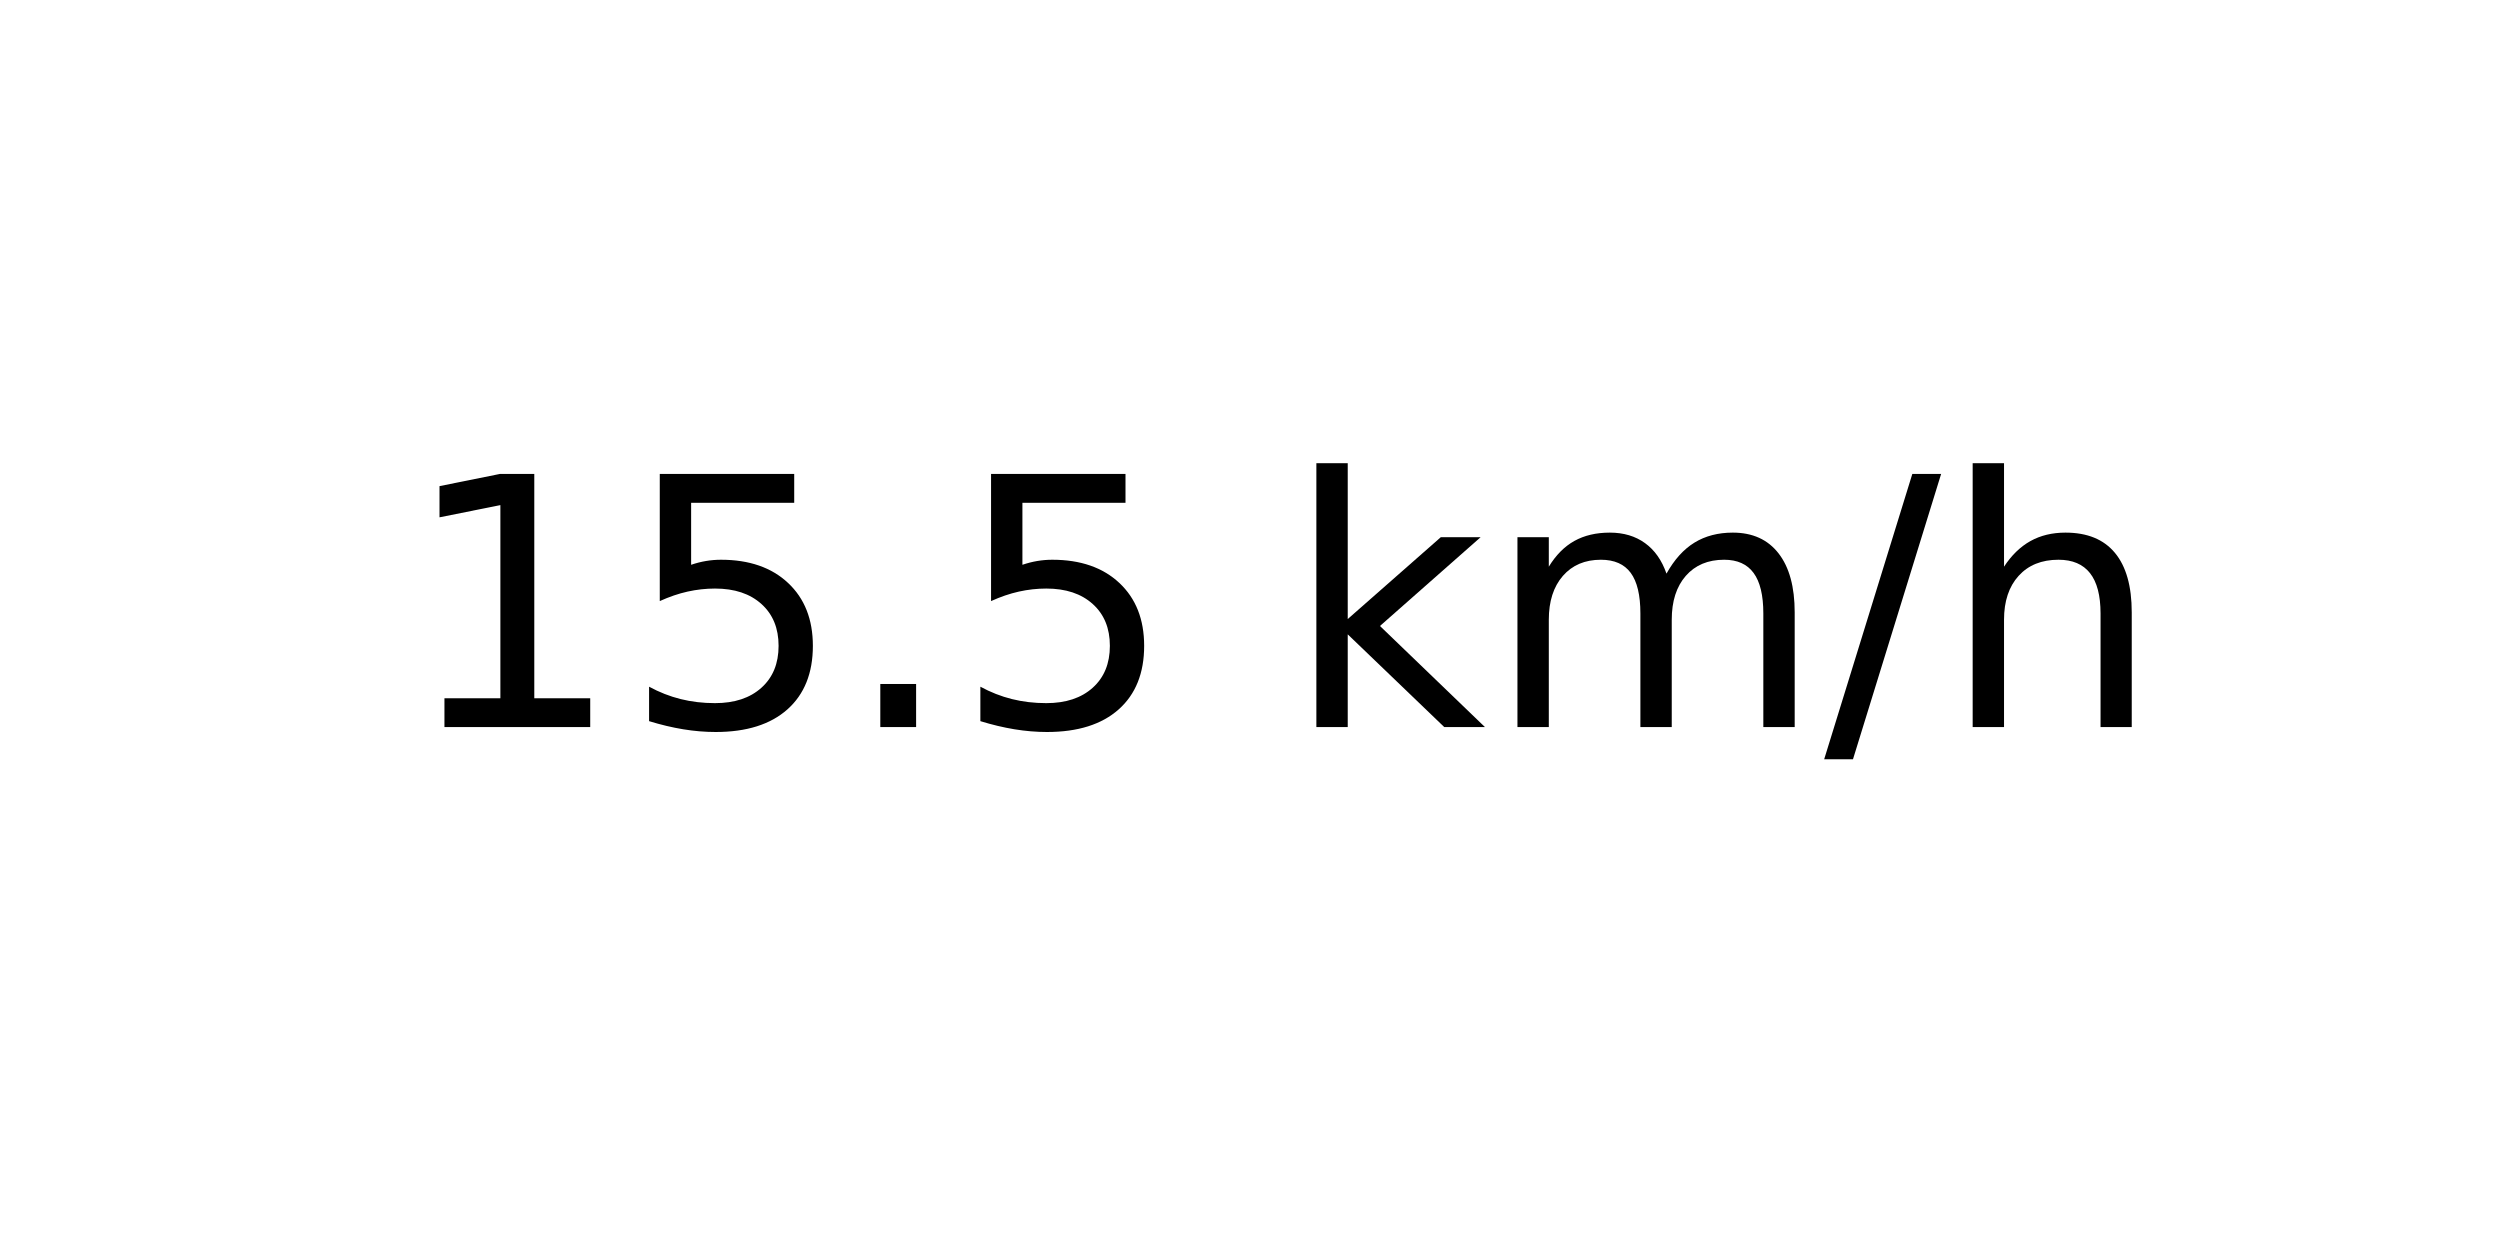
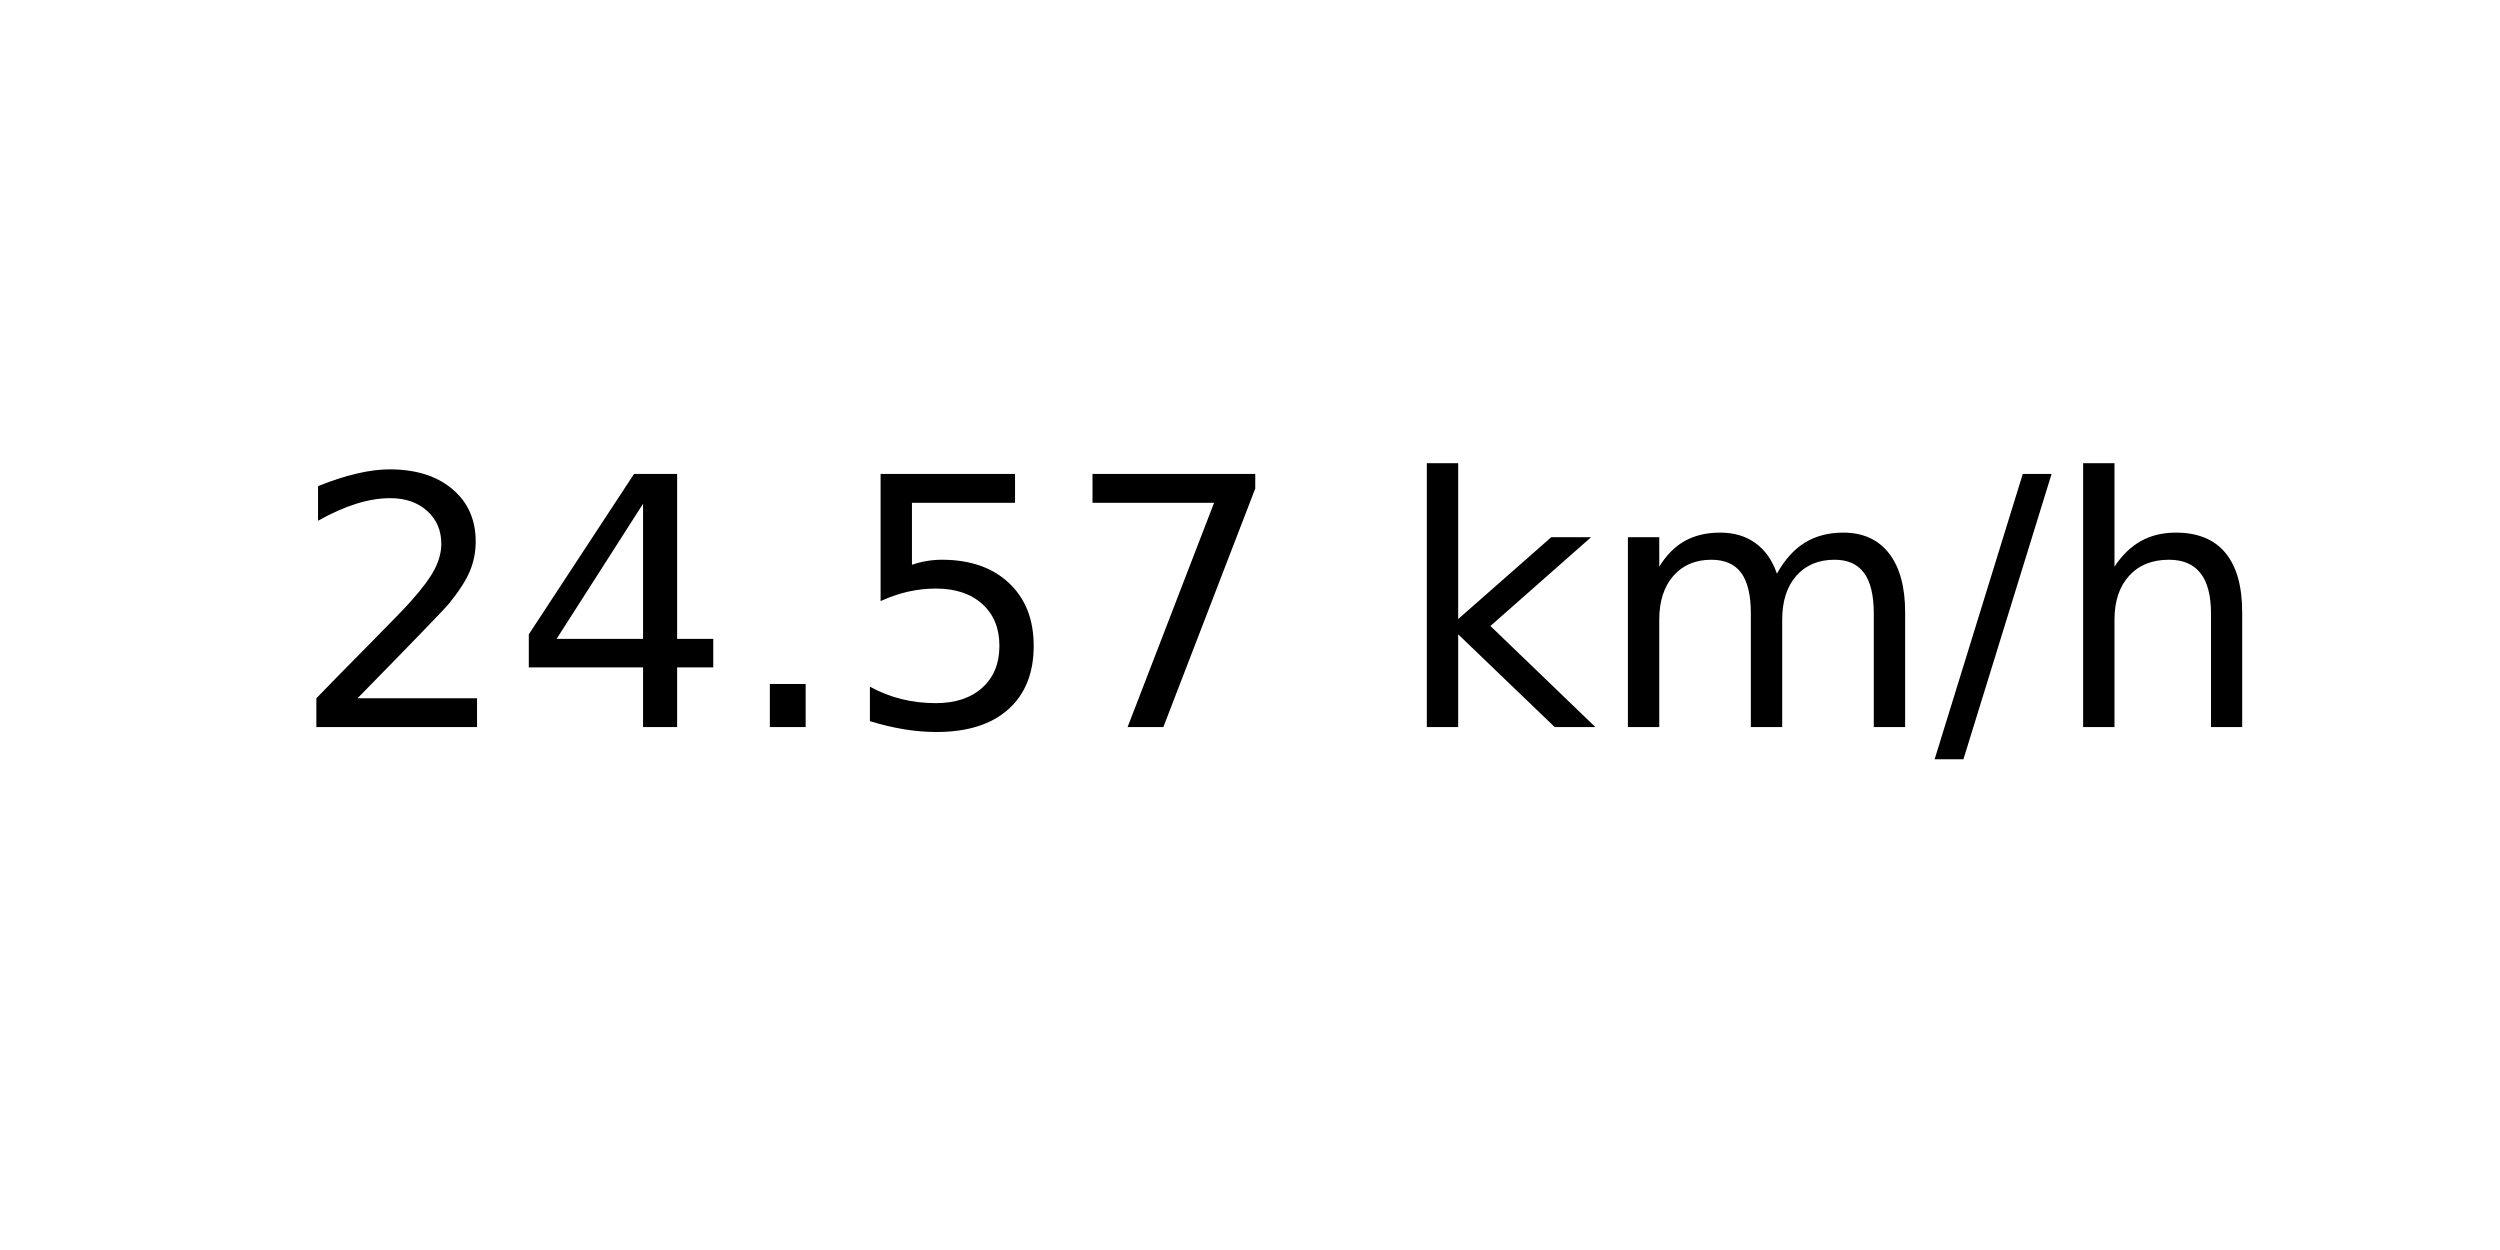
<svg xmlns="http://www.w3.org/2000/svg" xmlns:xlink="http://www.w3.org/1999/xlink" width="72pt" height="36pt" viewBox="0 0 72 36" version="1.1">
  <defs>
    <style type="text/css">*{stroke-linejoin: round; stroke-linecap: butt}</style>
  </defs>
  <g id="figure_1">
    <g id="axes_1">
      <g id="text_1">
-         <g transform="translate(11.55937 20.93937) scale(0.1 -0.1)">
+         <g transform="translate(8.378125 20.93937) scale(0.1 -0.1)">
          <defs>
-             <path id="DejaVuSans-31" d="M 794 531  L 1825 531  L 1825 4091  L 703 3866  L 703 4441  L 1819 4666  L 2450 4666  L 2450 531  L 3481 531  L 3481 0  L 794 0  L 794 531  z " transform="scale(0.015625)" />
+             <path id="DejaVuSans-32" d="M 1228 531  L 3431 531  L 3431 0  L 469 0  L 469 531  Q 828 903 1448 1529  Q 2069 2156 2228 2338  Q 2531 2678 2651 2914  Q 2772 3150 2772 3378  Q 2772 3750 2511 3984  Q 2250 4219 1831 4219  Q 1534 4219 1204 4116  Q 875 4013 500 3803  L 500 4441  Q 881 4594 1212 4672  Q 1544 4750 1819 4750  Q 2544 4750 2975 4387  Q 3406 4025 3406 3419  Q 3406 3131 3298 2873  Q 3191 2616 2906 2266  Q 2828 2175 2409 1742  Q 1991 1309 1228 531  z " transform="scale(0.015625)" />
+             <path id="DejaVuSans-34" d="M 2419 4116  L 825 1625  L 2419 1625  L 2419 4116  z M 2253 4666  L 3047 4666  L 3047 1625  L 3713 1625  L 3713 1100  L 3047 1100  L 3047 0  L 2419 0  L 2419 1100  L 313 1100  L 313 1709  L 2253 4666  z " transform="scale(0.015625)" />
+             <path id="DejaVuSans-2e" d="M 684 794  L 1344 794  L 1344 0  L 684 0  L 684 794  z " transform="scale(0.015625)" />
            <path id="DejaVuSans-35" d="M 691 4666  L 3169 4666  L 3169 4134  L 1269 4134  L 1269 2991  Q 1406 3038 1543 3061  Q 1681 3084 1819 3084  Q 2600 3084 3056 2656  Q 3513 2228 3513 1497  Q 3513 744 3044 326  Q 2575 -91 1722 -91  Q 1428 -91 1123 -41  Q 819 9 494 109  L 494 744  Q 775 591 1075 516  Q 1375 441 1709 441  Q 2250 441 2565 725  Q 2881 1009 2881 1497  Q 2881 1984 2565 2268  Q 2250 2553 1709 2553  Q 1456 2553 1204 2497  Q 953 2441 691 2322  L 691 4666  z " transform="scale(0.015625)" />
-             <path id="DejaVuSans-2e" d="M 684 794  L 1344 794  L 1344 0  L 684 0  L 684 794  z " transform="scale(0.015625)" />
+             <path id="DejaVuSans-37" d="M 525 4666  L 3525 4666  L 3525 4397  L 1831 0  L 1172 0  L 2766 4134  L 525 4134  L 525 4666  z " transform="scale(0.015625)" />
            <path id="DejaVuSans-20" transform="scale(0.015625)" />
            <path id="DejaVuSans-6b" d="M 581 4863  L 1159 4863  L 1159 1991  L 2875 3500  L 3609 3500  L 1753 1863  L 3688 0  L 2938 0  L 1159 1709  L 1159 0  L 581 0  L 581 4863  z " transform="scale(0.015625)" />
            <path id="DejaVuSans-6d" d="M 3328 2828  Q 3544 3216 3844 3400  Q 4144 3584 4550 3584  Q 5097 3584 5394 3201  Q 5691 2819 5691 2113  L 5691 0  L 5113 0  L 5113 2094  Q 5113 2597 4934 2840  Q 4756 3084 4391 3084  Q 3944 3084 3684 2787  Q 3425 2491 3425 1978  L 3425 0  L 2847 0  L 2847 2094  Q 2847 2600 2669 2842  Q 2491 3084 2119 3084  Q 1678 3084 1418 2786  Q 1159 2488 1159 1978  L 1159 0  L 581 0  L 581 3500  L 1159 3500  L 1159 2956  Q 1356 3278 1631 3431  Q 1906 3584 2284 3584  Q 2666 3584 2933 3390  Q 3200 3197 3328 2828  z " transform="scale(0.015625)" />
            <path id="DejaVuSans-2f" d="M 1625 4666  L 2156 4666  L 531 -594  L 0 -594  L 1625 4666  z " transform="scale(0.015625)" />
            <path id="DejaVuSans-68" d="M 3513 2113  L 3513 0  L 2938 0  L 2938 2094  Q 2938 2591 2744 2837  Q 2550 3084 2163 3084  Q 1697 3084 1428 2787  Q 1159 2491 1159 1978  L 1159 0  L 581 0  L 581 4863  L 1159 4863  L 1159 2956  Q 1366 3272 1645 3428  Q 1925 3584 2291 3584  Q 2894 3584 3203 3211  Q 3513 2838 3513 2113  z " transform="scale(0.015625)" />
          </defs>
-           <use xlink:href="#DejaVuSans-31" />
-           <use xlink:href="#DejaVuSans-35" x="63.623" />
+           <use xlink:href="#DejaVuSans-32" />
+           <use xlink:href="#DejaVuSans-34" x="63.623" />
          <use xlink:href="#DejaVuSans-2e" x="127.246" />
          <use xlink:href="#DejaVuSans-35" x="159.033" />
-           <use xlink:href="#DejaVuSans-20" x="222.656" />
-           <use xlink:href="#DejaVuSans-6b" x="254.443" />
-           <use xlink:href="#DejaVuSans-6d" x="312.354" />
-           <use xlink:href="#DejaVuSans-2f" x="409.766" />
-           <use xlink:href="#DejaVuSans-68" x="443.457" />
+           <use xlink:href="#DejaVuSans-37" x="222.656" />
+           <use xlink:href="#DejaVuSans-20" x="286.279" />
+           <use xlink:href="#DejaVuSans-6b" x="318.066" />
+           <use xlink:href="#DejaVuSans-6d" x="375.977" />
+           <use xlink:href="#DejaVuSans-2f" x="473.389" />
+           <use xlink:href="#DejaVuSans-68" x="507.08" />
        </g>
      </g>
    </g>
  </g>
</svg>
